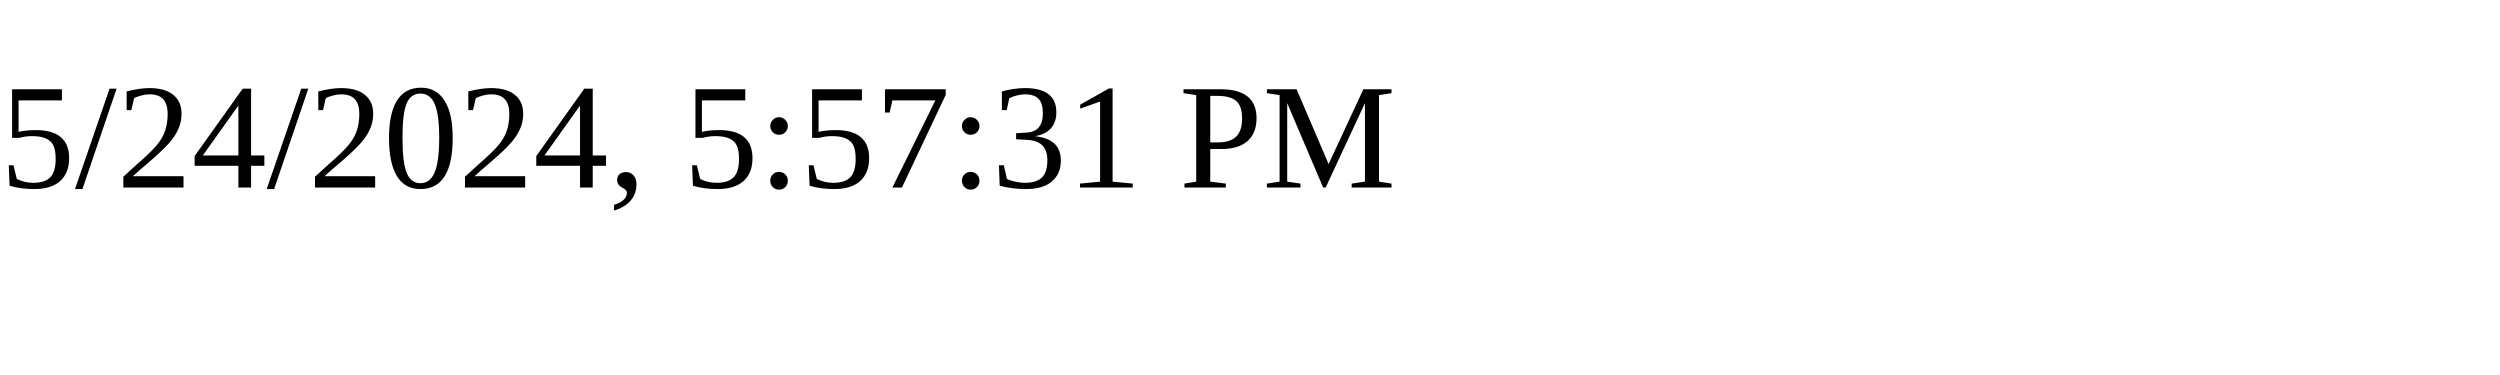
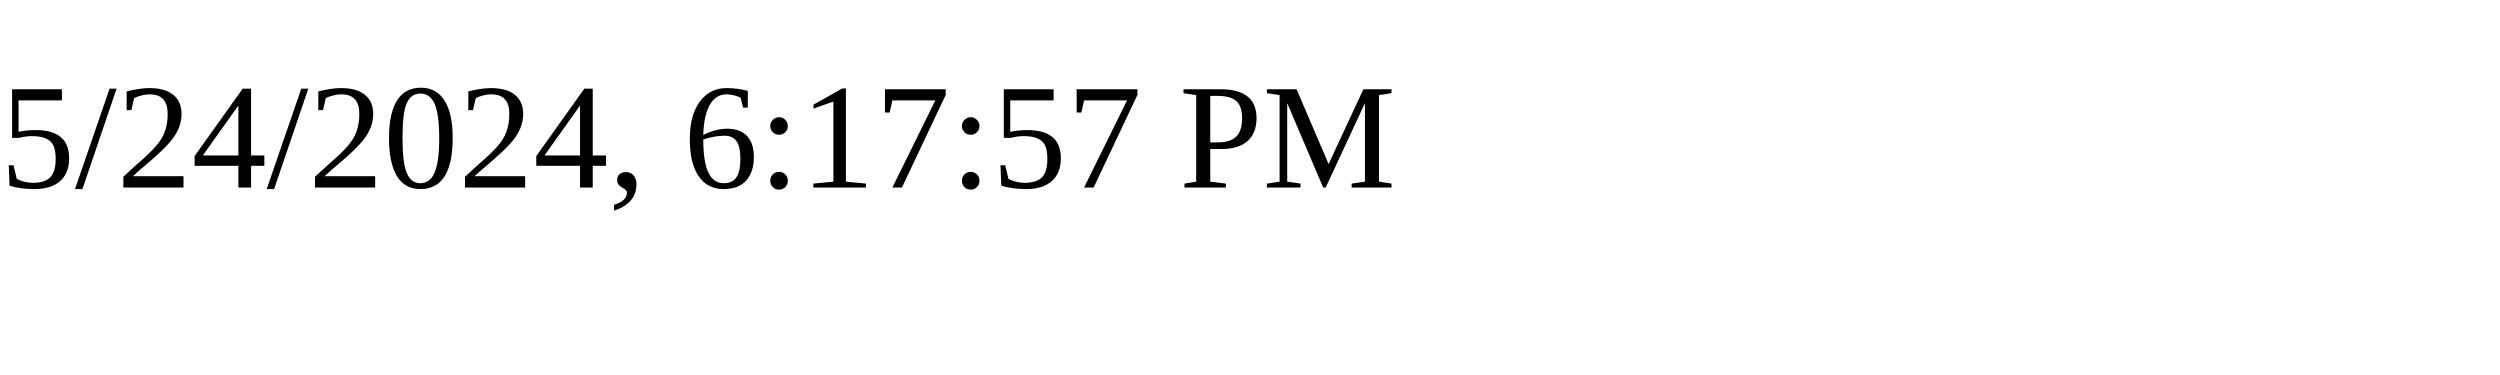
<svg xmlns="http://www.w3.org/2000/svg" height="30" width="200">
-   <text x="0" y="15">5/24/2024, 5:57:31 PM</text>
+   <text x="0" y="15">5/24/2024, 6:17:57 PM</text>
</svg>
